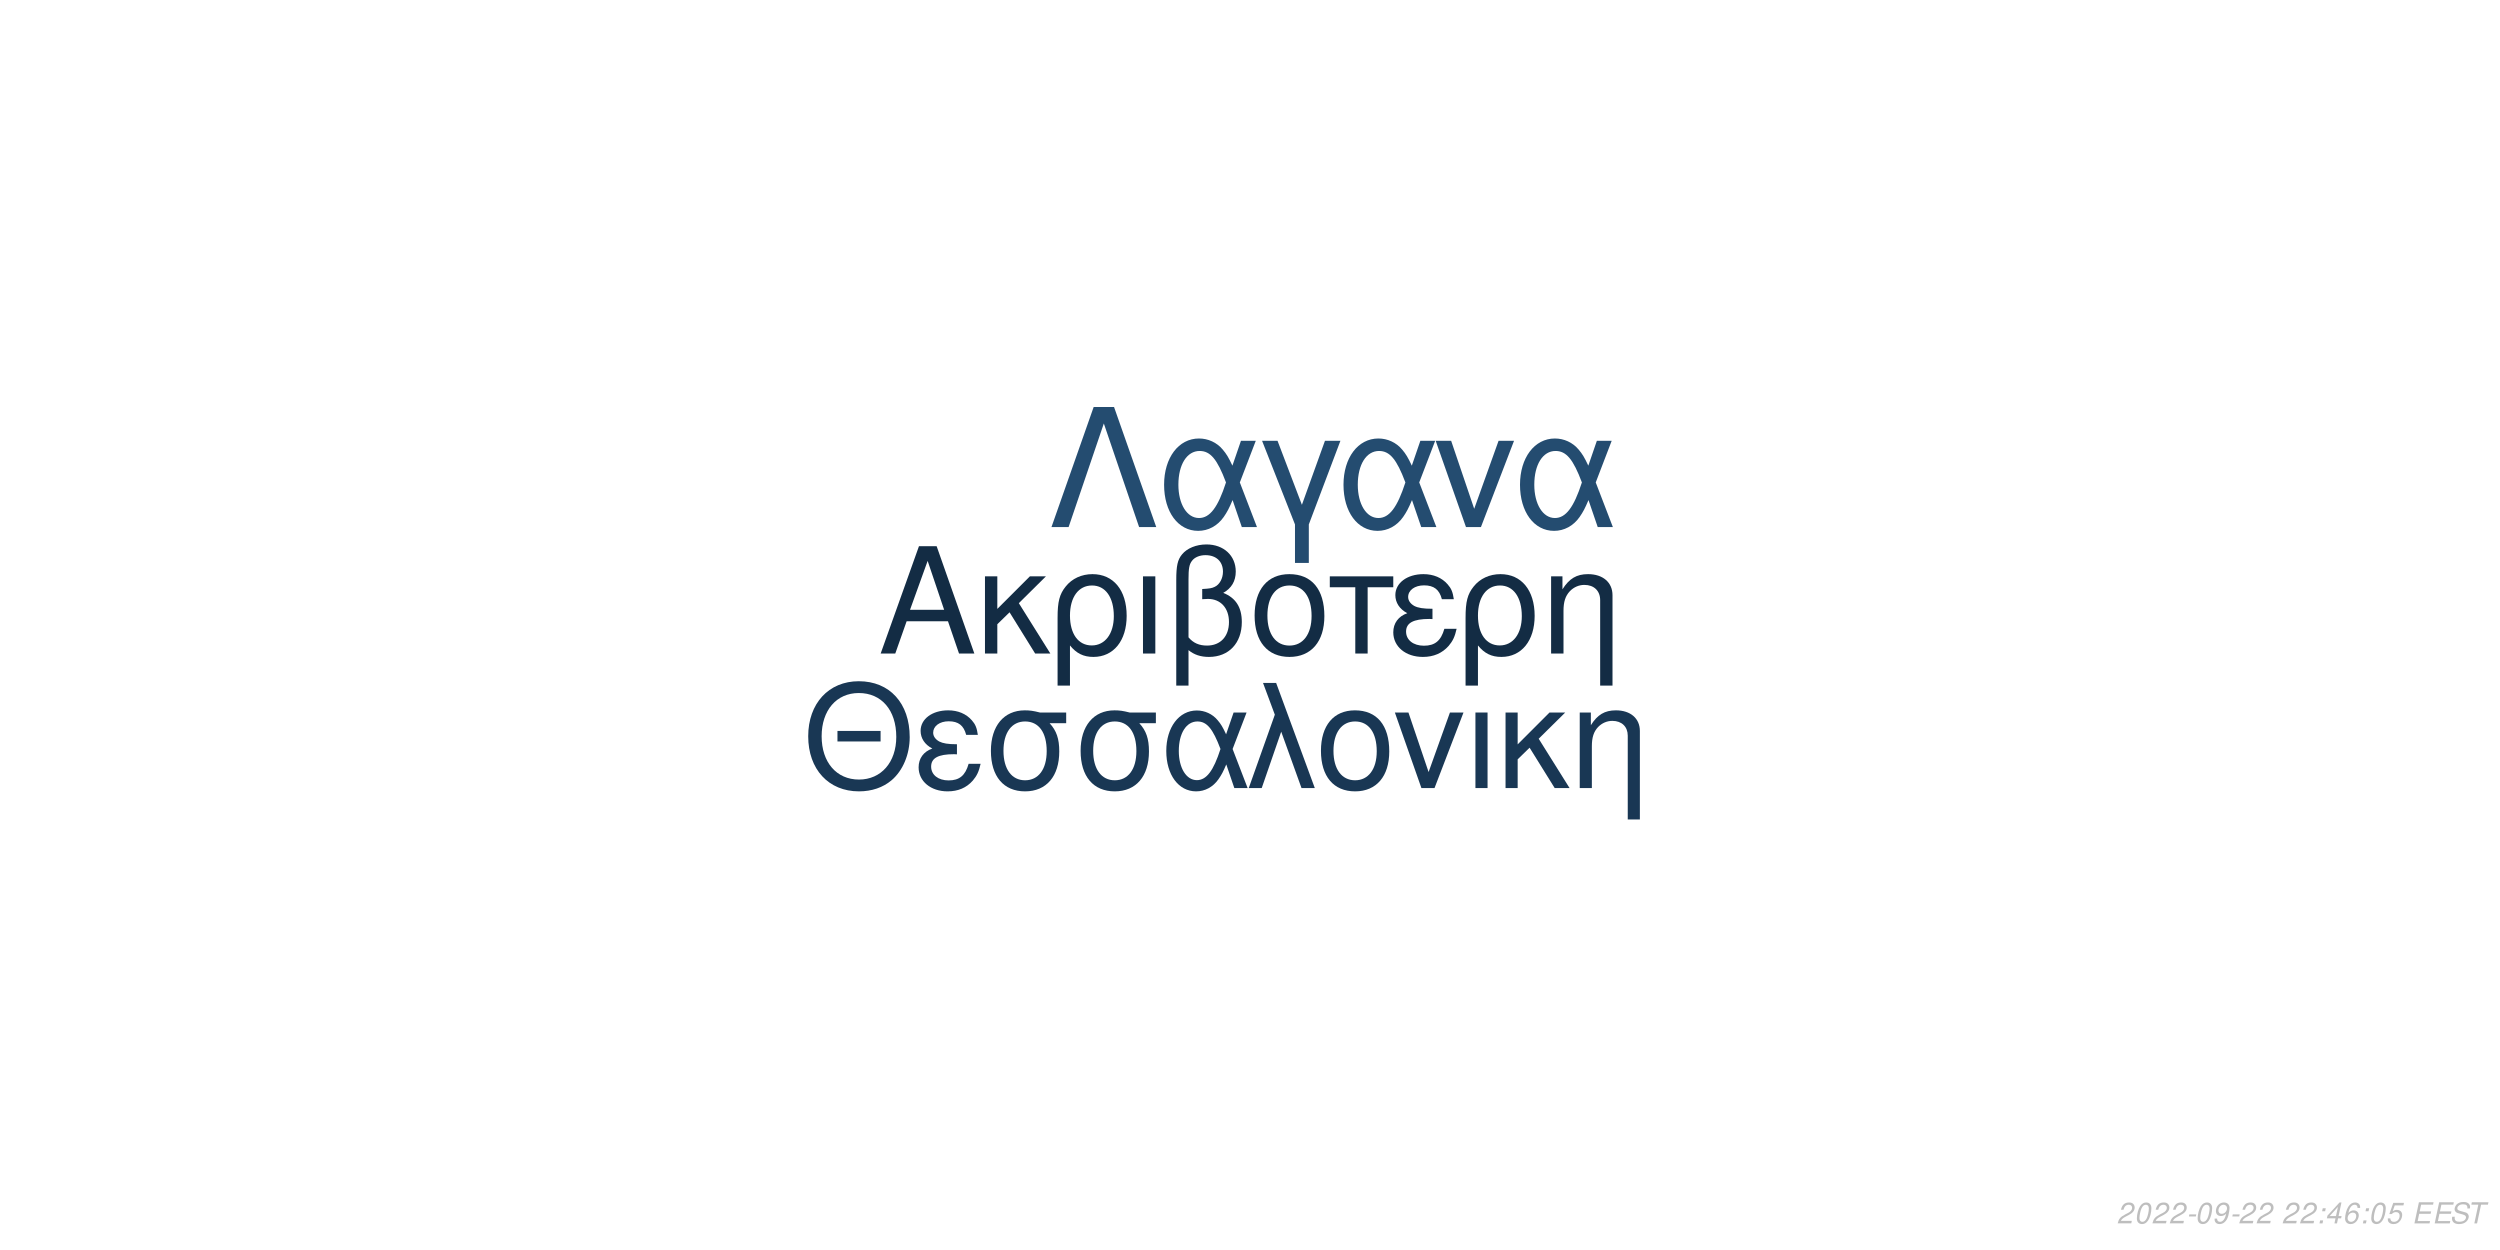
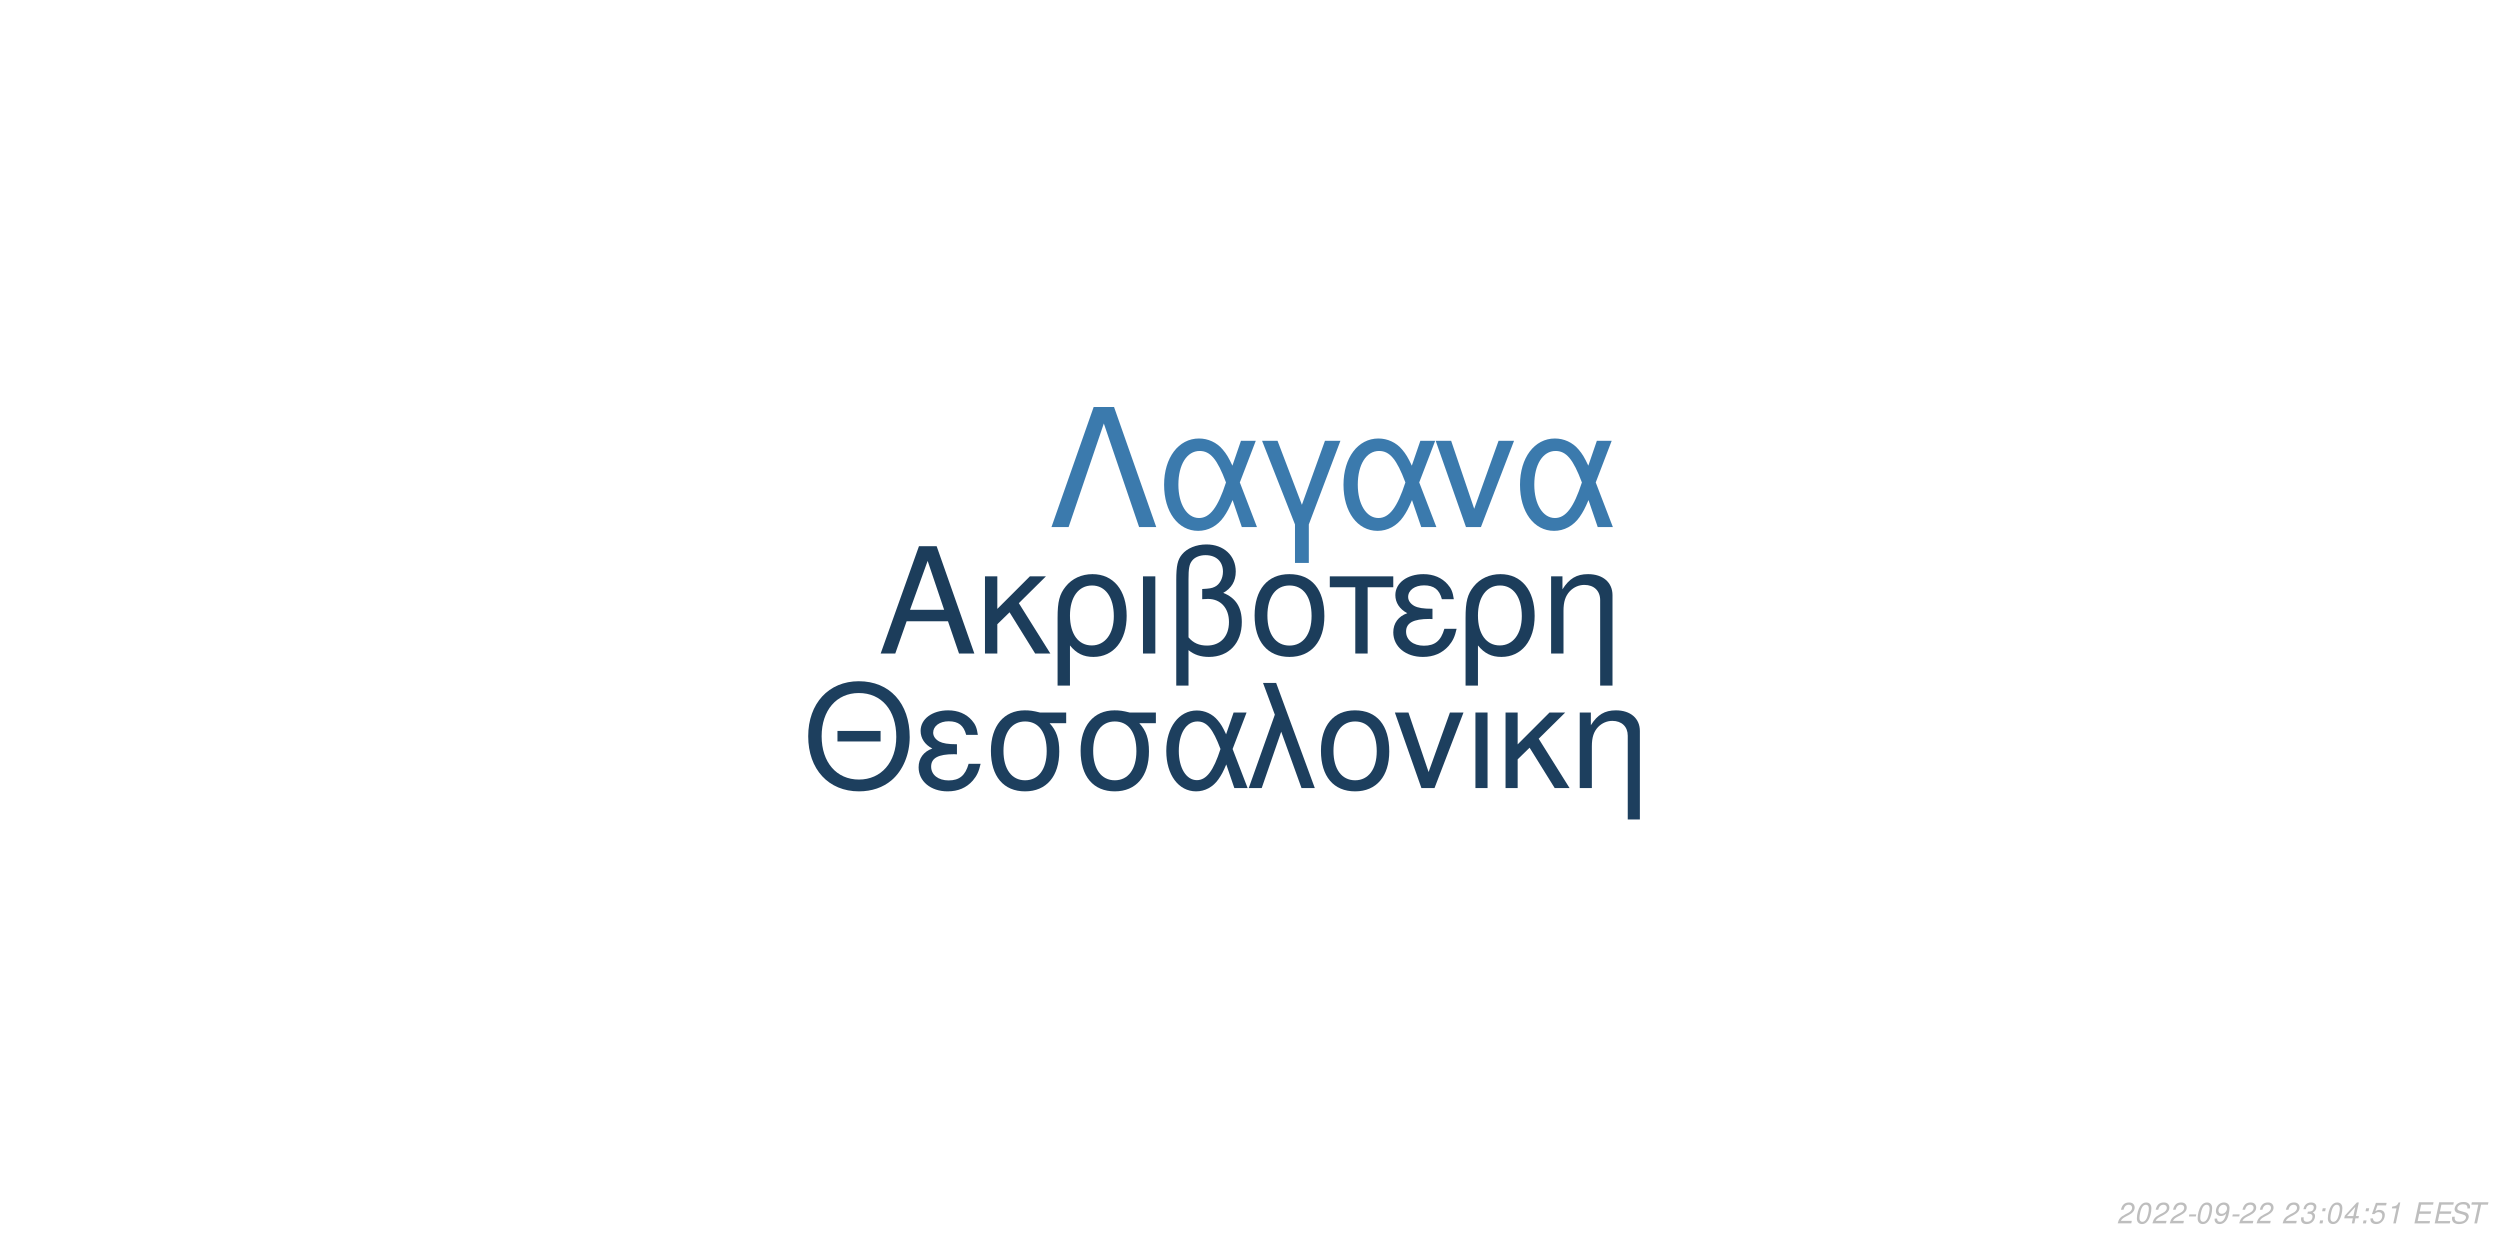
<svg xmlns="http://www.w3.org/2000/svg" xmlns:xlink="http://www.w3.org/1999/xlink" width="864pt" height="432pt" viewBox="0 0 864 432" version="1.1">
  <defs>
    <g>
      <symbol overflow="visible" id="glyph0-0">
        <path style="stroke:none;" d="" />
      </symbol>
      <symbol overflow="visible" id="glyph0-1">
        <path style="stroke:none;" d="M 24.125 -11.141 L 27.938 0 L 33.234 0 L 20.203 -37.094 L 14.094 -37.094 L 0.859 0 L 5.906 0 L 9.828 -11.141 Z M 22.797 -15.109 L 11 -15.109 L 17.094 -32.016 Z M 22.797 -15.109 " />
      </symbol>
      <symbol overflow="visible" id="glyph0-2">
        <path style="stroke:none;" d="M 7.172 -15.422 L 7.172 -26.672 L 2.906 -26.672 L 2.906 0 L 7.172 0 L 7.172 -10.125 L 11.406 -14.25 L 20.25 0 L 25.5 0 L 14.609 -17.406 L 23.969 -26.672 L 18.422 -26.672 Z M 7.172 -15.422 " />
      </symbol>
      <symbol overflow="visible" id="glyph0-3">
        <path style="stroke:none;" d="M 3 11.094 L 7.281 11.094 L 7.281 -2.797 C 9.516 -0.047 11.953 1.172 15.375 1.172 C 22.344 1.172 26.875 -4.422 26.875 -13.031 C 26.875 -21.891 22.297 -27.438 15.062 -27.438 C 11.297 -27.438 7.984 -25.906 5.797 -23.156 C 3.672 -20.516 3 -17.969 3 -12.359 Z M 14.906 -23.516 C 19.547 -23.516 22.438 -19.438 22.438 -12.922 C 22.438 -6.812 19.391 -2.797 14.812 -2.797 C 10.172 -2.797 7.281 -6.766 7.281 -13.125 C 7.281 -19.484 10.234 -23.516 14.906 -23.516 Z M 14.906 -23.516 " />
      </symbol>
      <symbol overflow="visible" id="glyph0-4">
        <path style="stroke:none;" d="M 3.516 0 L 7.781 0 L 7.781 -26.672 L 3.516 -26.672 Z M 3.516 0 " />
      </symbol>
      <symbol overflow="visible" id="glyph0-5">
        <path style="stroke:none;" d="M 4.016 11.094 L 8.25 11.094 L 8.25 -1.172 C 10.172 0.406 12.422 1.172 15.312 1.172 C 22.188 1.172 26.672 -3.609 26.672 -10.891 C 26.672 -15.984 24.578 -19.234 20.25 -20.969 C 23.109 -22.547 24.578 -25.031 24.578 -28.344 C 24.578 -33.844 20.406 -37.703 14.453 -37.703 C 10.938 -37.703 7.734 -36.391 6 -34.25 C 4.484 -32.422 4.016 -30.328 4.016 -25.391 Z M 8.25 -25.656 C 8.25 -29.359 8.5 -30.844 9.469 -32.062 C 10.375 -33.281 12.156 -34 14.094 -34 C 17.812 -34 20.156 -31.812 20.156 -28.297 C 20.156 -25.953 18.984 -23.812 17.297 -23.047 C 16.281 -22.547 15.469 -22.438 12.984 -22.297 L 12.984 -18.781 C 13.734 -18.828 14.344 -18.875 14.969 -18.875 C 19.344 -18.875 22.234 -15.719 22.234 -10.891 C 22.234 -5.906 19.281 -2.75 14.656 -2.75 C 11.953 -2.75 9.922 -3.609 8.25 -5.594 Z M 8.25 -25.656 " />
      </symbol>
      <symbol overflow="visible" id="glyph0-6">
        <path style="stroke:none;" d="M 14.094 -27.438 C 6.562 -27.438 2.094 -22.094 2.094 -13.125 C 2.094 -4.125 6.562 1.172 14.141 1.172 C 21.672 1.172 26.203 -4.172 26.203 -12.922 C 26.203 -22.188 21.828 -27.438 14.094 -27.438 Z M 14.141 -23.516 C 18.938 -23.516 21.781 -19.594 21.781 -12.984 C 21.781 -6.672 18.828 -2.75 14.141 -2.75 C 9.422 -2.75 6.516 -6.672 6.516 -13.125 C 6.516 -19.594 9.422 -23.516 14.141 -23.516 Z M 14.141 -23.516 " />
      </symbol>
      <symbol overflow="visible" id="glyph0-7">
        <path style="stroke:none;" d="M 7.891 0 L 12.156 0 L 12.156 -22.906 L 21.016 -22.906 L 21.016 -26.672 L -0.922 -26.672 L -0.922 -22.906 L 7.891 -22.906 Z M 7.891 0 " />
      </symbol>
      <symbol overflow="visible" id="glyph0-8">
        <path style="stroke:none;" d="M 14.562 -15.469 C 11.344 -15.469 9.562 -15.781 8.297 -16.438 C 6.922 -17.203 6.156 -18.328 6.156 -19.547 C 6.156 -21.891 8.453 -23.562 11.656 -23.562 C 15.062 -23.562 16.953 -22.094 17.812 -18.781 L 21.938 -18.781 C 21.578 -21.266 21.062 -22.5 19.797 -23.922 C 17.812 -26.203 14.906 -27.438 11.453 -27.438 C 5.797 -27.438 1.734 -24.375 1.734 -20.203 C 1.734 -17.609 3.156 -15.375 5.859 -13.938 C 2.797 -12.875 1.016 -10.484 1.016 -7.328 C 1.016 -2.391 5.297 1.172 11.25 1.172 C 14.969 1.172 17.906 -0.109 20.156 -2.641 C 21.578 -4.328 22.297 -5.797 22.906 -8.547 L 18.672 -8.547 C 17.5 -4.422 15.422 -2.703 11.609 -2.703 C 7.938 -2.703 5.438 -4.688 5.438 -7.578 C 5.438 -10.578 7.938 -11.953 13.484 -11.953 C 13.641 -11.953 14.094 -11.953 14.562 -11.906 Z M 14.562 -15.469 " />
      </symbol>
      <symbol overflow="visible" id="glyph0-9">
        <path style="stroke:none;" d="M 3.562 -26.672 L 3.562 0 L 7.844 0 L 7.844 -14.703 C 7.844 -17.906 8.5 -19.891 10.031 -21.531 C 11.406 -22.953 13.188 -23.719 15.062 -23.719 C 18.375 -23.719 20.516 -21.672 20.516 -18.469 L 20.516 11.094 L 24.781 11.094 L 24.781 -20.156 C 24.781 -24.578 21.469 -27.438 16.328 -27.438 C 12.359 -27.438 9.828 -25.906 7.484 -22.188 L 7.484 -26.672 Z M 3.562 -26.672 " />
      </symbol>
      <symbol overflow="visible" id="glyph1-0">
        <path style="stroke:none;" d="" />
      </symbol>
      <symbol overflow="visible" id="glyph1-1">
        <path style="stroke:none;" d="M 26.859 -19.734 L 11.953 -19.734 L 11.953 -16.094 L 26.859 -16.094 Z M 19.328 -36.922 C 8.922 -36.922 1.844 -29.25 1.844 -17.891 C 1.844 -6.484 8.875 1.141 19.391 1.141 C 23.812 1.141 27.703 -0.203 30.641 -2.688 C 34.578 -6.031 36.922 -11.656 36.922 -17.594 C 36.922 -29.297 30 -36.922 19.328 -36.922 Z M 19.328 -32.844 C 27.203 -32.844 32.281 -26.906 32.281 -17.688 C 32.281 -8.922 27.062 -2.938 19.391 -2.938 C 11.609 -2.938 6.484 -8.922 6.484 -17.891 C 6.484 -26.859 11.609 -32.844 19.328 -32.844 Z M 19.328 -32.844 " />
      </symbol>
      <symbol overflow="visible" id="glyph1-2">
        <path style="stroke:none;" d="M 14.25 -15.141 C 11.109 -15.141 9.375 -15.453 8.125 -16.094 C 6.781 -16.844 6.031 -17.938 6.031 -19.141 C 6.031 -21.422 8.266 -23.078 11.406 -23.078 C 14.75 -23.078 16.594 -21.625 17.438 -18.391 L 21.469 -18.391 C 21.125 -20.828 20.625 -22.031 19.391 -23.422 C 17.438 -25.656 14.594 -26.859 11.219 -26.859 C 5.688 -26.859 1.688 -23.875 1.688 -19.781 C 1.688 -17.234 3.094 -15.047 5.734 -13.656 C 2.734 -12.609 1 -10.266 1 -7.172 C 1 -2.344 5.188 1.141 11.016 1.141 C 14.656 1.141 17.547 -0.094 19.734 -2.594 C 21.125 -4.234 21.828 -5.688 22.422 -8.375 L 18.281 -8.375 C 17.141 -4.328 15.094 -2.641 11.359 -2.641 C 7.766 -2.641 5.328 -4.578 5.328 -7.422 C 5.328 -10.359 7.766 -11.703 13.203 -11.703 C 13.359 -11.703 13.797 -11.703 14.25 -11.656 Z M 14.25 -15.141 " />
      </symbol>
      <symbol overflow="visible" id="glyph1-3">
        <path style="stroke:none;" d="M 29 -26.109 L 19.938 -26.109 C 17.594 -26.703 16.438 -26.859 14.703 -26.859 C 7.469 -26.859 2.984 -21.469 2.984 -12.859 C 2.984 -4.031 7.375 1.141 14.797 1.141 C 22.172 1.141 26.609 -4.078 26.609 -12.656 C 26.609 -17.047 25.656 -19.828 23.266 -22.422 L 29 -22.422 Z M 14.797 -23.016 C 19.531 -23.016 22.266 -19.234 22.266 -12.75 C 22.266 -6.531 19.438 -2.688 14.797 -2.688 C 10.172 -2.688 7.328 -6.531 7.328 -12.859 C 7.328 -19.188 10.172 -23.016 14.797 -23.016 Z M 14.797 -23.016 " />
      </symbol>
      <symbol overflow="visible" id="glyph1-4">
        <path style="stroke:none;" d="M 29.344 -26.109 L 24.859 -26.109 L 22.266 -18.578 C 21.125 -21.031 20.484 -22.125 19.328 -23.469 C 17.547 -25.609 14.906 -26.812 12.156 -26.812 C 5.984 -26.812 1.594 -20.984 1.594 -12.812 C 1.594 -4.578 5.828 1.141 11.906 1.141 C 14.953 1.141 17.734 -0.344 19.625 -3.047 C 20.672 -4.531 21.281 -5.688 22.328 -8.172 L 25.109 0 L 29.703 0 L 24.516 -13.5 Z M 20.328 -13.5 C 17.891 -5.922 15.453 -2.734 12.156 -2.734 C 8.516 -2.734 5.922 -6.922 5.922 -12.812 C 5.922 -18.938 8.516 -23.016 12.359 -23.016 C 15.594 -23.016 17.688 -20.531 20.328 -13.5 Z M 20.328 -13.5 " />
      </symbol>
      <symbol overflow="visible" id="glyph1-5">
        <path style="stroke:none;" d="M 1.094 0 L 5.578 0 L 12.312 -19.484 L 19.328 0 L 23.922 0 L 10.562 -36.328 L 6.031 -36.328 L 10.109 -25.359 Z M 1.094 0 " />
      </symbol>
      <symbol overflow="visible" id="glyph1-6">
        <path style="stroke:none;" d="M 13.797 -26.859 C 6.422 -26.859 2.047 -21.625 2.047 -12.859 C 2.047 -4.031 6.422 1.141 13.859 1.141 C 21.234 1.141 25.656 -4.078 25.656 -12.656 C 25.656 -21.719 21.375 -26.859 13.797 -26.859 Z M 13.859 -23.016 C 18.531 -23.016 21.328 -19.188 21.328 -12.703 C 21.328 -6.531 18.438 -2.688 13.859 -2.688 C 9.219 -2.688 6.375 -6.531 6.375 -12.859 C 6.375 -19.188 9.219 -23.016 13.859 -23.016 Z M 13.859 -23.016 " />
      </symbol>
      <symbol overflow="visible" id="glyph1-7">
        <path style="stroke:none;" d="M 14.297 0 L 24.312 -26.109 L 19.625 -26.109 L 12.25 -5.531 L 5.281 -26.109 L 0.594 -26.109 L 9.766 0 Z M 14.297 0 " />
      </symbol>
      <symbol overflow="visible" id="glyph1-8">
        <path style="stroke:none;" d="M 3.438 0 L 7.625 0 L 7.625 -26.109 L 3.438 -26.109 Z M 3.438 0 " />
      </symbol>
      <symbol overflow="visible" id="glyph1-9">
        <path style="stroke:none;" d="M 7.031 -15.094 L 7.031 -26.109 L 2.844 -26.109 L 2.844 0 L 7.031 0 L 7.031 -9.922 L 11.156 -13.953 L 19.828 0 L 24.969 0 L 14.297 -17.047 L 23.469 -26.109 L 18.031 -26.109 Z M 7.031 -15.094 " />
      </symbol>
      <symbol overflow="visible" id="glyph1-10">
        <path style="stroke:none;" d="M 3.484 -26.109 L 3.484 0 L 7.672 0 L 7.672 -14.406 C 7.672 -17.547 8.328 -19.484 9.812 -21.078 C 11.156 -22.469 12.906 -23.219 14.75 -23.219 C 17.984 -23.219 20.078 -21.234 20.078 -18.094 L 20.078 10.859 L 24.266 10.859 L 24.266 -19.734 C 24.266 -24.062 21.031 -26.859 16 -26.859 C 12.109 -26.859 9.609 -25.359 7.328 -21.719 L 7.328 -26.109 Z M 3.484 -26.109 " />
      </symbol>
      <symbol overflow="visible" id="glyph2-0">
        <path style="stroke:none;" d="" />
      </symbol>
      <symbol overflow="visible" id="glyph2-1">
        <path style="stroke:none;" d="M 22.531 -41.484 L 15.484 -41.484 L 0.906 0 L 6.828 0 L 19 -35.797 L 31.188 0 L 37.109 0 Z M 22.531 -41.484 " />
      </symbol>
      <symbol overflow="visible" id="glyph2-2">
        <path style="stroke:none;" d="M 33.516 -29.812 L 28.391 -29.812 L 25.438 -21.219 C 24.125 -24.016 23.391 -25.266 22.078 -26.797 C 20.031 -29.25 17.016 -30.609 13.891 -30.609 C 6.828 -30.609 1.828 -23.953 1.828 -14.625 C 1.828 -5.234 6.656 1.312 13.594 1.312 C 17.078 1.312 20.266 -0.391 22.422 -3.469 C 23.609 -5.172 24.297 -6.484 25.5 -9.328 L 28.688 0 L 33.922 0 L 28 -15.422 Z M 23.219 -15.422 C 20.422 -6.766 17.641 -3.125 13.891 -3.125 C 9.734 -3.125 6.766 -7.906 6.766 -14.625 C 6.766 -21.625 9.734 -26.297 14.109 -26.297 C 17.812 -26.297 20.203 -23.453 23.219 -15.422 Z M 23.219 -15.422 " />
      </symbol>
      <symbol overflow="visible" id="glyph2-3">
        <path style="stroke:none;" d="M 12.062 12.406 L 16.844 12.406 L 16.844 -0.906 L 27.766 -29.812 L 22.422 -29.812 L 14.453 -7.688 L 6.031 -29.812 L 0.688 -29.812 L 12.062 -0.906 Z M 12.062 12.406 " />
      </symbol>
      <symbol overflow="visible" id="glyph2-4">
        <path style="stroke:none;" d="M 16.328 0 L 27.766 -29.812 L 22.422 -29.812 L 14 -6.312 L 6.031 -29.812 L 0.688 -29.812 L 11.156 0 Z M 16.328 0 " />
      </symbol>
      <symbol overflow="visible" id="glyph3-0">
        <path style="stroke:none;" d="" />
      </symbol>
      <symbol overflow="visible" id="glyph3-1">
        <path style="stroke:none;" d="M 5.234 -0.875 L 1.469 -0.875 C 1.641 -1.375 2.203 -1.891 3.109 -2.344 L 4.234 -2.938 C 5.562 -3.625 6.219 -4.469 6.219 -5.484 C 6.219 -5.938 6.062 -6.359 5.797 -6.656 C 5.469 -7.047 4.984 -7.234 4.312 -7.234 C 2.766 -7.234 1.891 -6.453 1.484 -4.734 L 2.375 -4.734 C 2.484 -5.188 2.609 -5.484 2.797 -5.75 C 3.094 -6.203 3.609 -6.453 4.188 -6.453 C 4.891 -6.453 5.344 -6.031 5.344 -5.375 C 5.344 -4.703 4.859 -4.094 4.016 -3.656 L 2.984 -3.125 C 1.234 -2.188 0.797 -1.656 0.344 -0.016 L 5.047 -0.016 Z M 5.234 -0.875 " />
      </symbol>
      <symbol overflow="visible" id="glyph3-2">
        <path style="stroke:none;" d="M 4.203 -7.234 C 3.375 -7.234 2.688 -6.812 2.125 -5.984 C 1.484 -5.047 0.984 -3.188 0.984 -1.734 C 0.984 -1.109 1.172 -0.562 1.484 -0.266 C 1.797 0.047 2.281 0.234 2.766 0.234 C 3.625 0.234 4.281 -0.156 4.859 -1.016 C 5.516 -1.953 6 -3.797 6 -5.266 C 6 -6.5 5.328 -7.234 4.203 -7.234 Z M 4.094 -6.453 C 4.734 -6.453 5.125 -5.984 5.125 -5.156 C 5.125 -4.203 4.781 -2.625 4.406 -1.812 C 3.984 -0.938 3.516 -0.547 2.875 -0.547 C 2.25 -0.547 1.875 -1.031 1.875 -1.828 C 1.875 -2.797 2.203 -4.344 2.594 -5.203 C 2.984 -6.047 3.453 -6.453 4.094 -6.453 Z M 4.094 -6.453 " />
      </symbol>
      <symbol overflow="visible" id="glyph3-3">
        <path style="stroke:none;" d="M 3.516 -3.125 L 1.125 -3.125 L 0.969 -2.406 L 3.359 -2.406 Z M 3.516 -3.125 " />
      </symbol>
      <symbol overflow="visible" id="glyph3-4">
        <path style="stroke:none;" d="M 0.844 -1.656 C 0.844 -1.547 0.844 -1.438 0.844 -1.375 C 0.844 -0.406 1.531 0.234 2.578 0.234 C 3.203 0.234 3.766 0.016 4.297 -0.438 C 4.938 -1 5.312 -1.656 5.594 -2.719 C 5.844 -3.672 6.016 -4.766 6.016 -5.375 C 6.016 -5.844 5.844 -6.328 5.547 -6.656 C 5.203 -7.031 4.703 -7.234 4.062 -7.234 C 2.516 -7.234 1.297 -5.938 1.297 -4.266 C 1.297 -3.203 1.984 -2.547 3.047 -2.547 C 3.484 -2.547 3.953 -2.672 4.281 -2.891 C 4.406 -2.984 4.547 -3.078 4.828 -3.344 C 4.438 -1.484 3.703 -0.547 2.703 -0.547 C 2.109 -0.547 1.719 -0.938 1.719 -1.547 L 1.719 -1.656 Z M 3.953 -6.453 C 4.625 -6.453 5.141 -5.953 5.141 -5.281 C 5.141 -4.188 4.312 -3.312 3.297 -3.312 C 2.594 -3.312 2.172 -3.734 2.172 -4.453 C 2.172 -5.562 2.984 -6.453 3.953 -6.453 Z M 3.953 -6.453 " />
      </symbol>
      <symbol overflow="visible" id="glyph3-5">
        <path style="stroke:none;" d="" />
      </symbol>
      <symbol overflow="visible" id="glyph3-6">
+         <path style="stroke:none;" d="M 2.922 -3.312 C 3.125 -3.344 3.234 -3.344 3.375 -3.344 C 4.203 -3.344 4.688 -3 4.688 -2.406 C 4.688 -1.312 3.906 -0.547 2.781 -0.547 C 2.047 -0.547 1.594 -0.938 1.594 -1.562 C 1.594 -1.719 1.609 -1.844 1.656 -2.094 L 0.766 -2.094 C 0.734 -1.797 0.719 -1.641 0.719 -1.469 C 0.719 -0.375 1.406 0.234 2.641 0.234 C 3.547 0.234 4.297 -0.078 4.812 -0.656 C 5.266 -1.156 5.562 -1.875 5.562 -2.547 C 5.562 -3.125 5.344 -3.453 4.797 -3.734 C 5.641 -4.234 6.016 -4.844 6.016 -5.734 C 6.016 -6.656 5.312 -7.234 4.203 -7.234 C 3.375 -7.234 2.672 -6.938 2.188 -6.375 C 1.891 -6.031 1.703 -5.641 1.516 -4.906 L 2.391 -4.906 C 2.5 -5.359 2.594 -5.594 2.734 -5.812 C 3.047 -6.234 3.516 -6.453 4.078 -6.453 C 4.734 -6.453 5.141 -6.125 5.141 -5.578 C 5.141 -5.188 5.016 -4.797 4.797 -4.547 C 4.516 -4.234 4 -4.062 3.266 -4.062 L 3.078 -4.062 Z M 2.922 -3.312 " />
+       </symbol>
+       <symbol overflow="visible" id="glyph3-7">
        <path style="stroke:none;" d="M 2.359 -1.031 L 1.312 -1.031 L 1.094 0 L 2.141 0 Z M 3.266 -5.234 L 2.219 -5.234 L 2 -4.203 L 3.047 -4.203 Z M 3.266 -5.234 " />
      </symbol>
-       <symbol overflow="visible" id="glyph3-7">
+       <symbol overflow="visible" id="glyph3-8">
        <path style="stroke:none;" d="M 3.625 -1.75 L 3.266 0 L 4.141 0 L 4.516 -1.75 L 5.562 -1.75 L 5.734 -2.531 L 4.688 -2.531 L 5.688 -7.234 L 5.016 -7.234 L 0.844 -2.672 L 0.641 -1.75 Z M 3.797 -2.531 L 1.594 -2.531 L 4.469 -5.703 Z M 3.797 -2.531 " />
-       </symbol>
-       <symbol overflow="visible" id="glyph3-8">
-         <path style="stroke:none;" d="M 6.125 -5.344 L 6.141 -5.625 C 6.141 -6.609 5.453 -7.234 4.391 -7.234 C 3.438 -7.234 2.641 -6.719 2.016 -5.703 C 1.422 -4.781 0.938 -2.953 0.938 -1.688 C 0.938 -0.516 1.688 0.234 2.859 0.234 C 3.703 0.234 4.438 -0.156 5 -0.875 C 5.406 -1.422 5.672 -2.156 5.672 -2.766 C 5.672 -3.812 4.969 -4.5 3.906 -4.5 C 3.234 -4.5 2.672 -4.234 2.094 -3.625 C 2.406 -5.375 3.234 -6.453 4.25 -6.453 C 4.703 -6.453 5.062 -6.234 5.172 -5.844 C 5.203 -5.719 5.234 -5.578 5.25 -5.344 Z M 3.656 -3.734 C 4.344 -3.734 4.797 -3.281 4.797 -2.625 C 4.797 -1.469 3.984 -0.547 2.984 -0.547 C 2.297 -0.547 1.812 -1.047 1.812 -1.766 C 1.812 -2.859 2.625 -3.734 3.656 -3.734 Z M 3.656 -3.734 " />
      </symbol>
      <symbol overflow="visible" id="glyph3-9">
        <path style="stroke:none;" d="M 6.297 -7.094 L 2.594 -7.094 L 1.234 -3.234 L 2.047 -3.234 C 2.656 -3.766 2.938 -3.906 3.531 -3.906 C 4.328 -3.906 4.797 -3.453 4.797 -2.688 C 4.797 -1.438 3.969 -0.547 2.828 -0.547 C 2.031 -0.547 1.609 -0.938 1.578 -1.734 L 0.703 -1.734 L 0.703 -1.516 C 0.703 -0.938 0.844 -0.547 1.188 -0.266 C 1.562 0.062 2.078 0.234 2.703 0.234 C 3.656 0.234 4.391 -0.156 4.984 -0.922 C 5.422 -1.5 5.672 -2.234 5.672 -2.953 C 5.672 -4 4.938 -4.672 3.812 -4.672 C 3.328 -4.672 2.906 -4.547 2.406 -4.234 L 3.109 -6.219 L 6.109 -6.219 Z M 6.297 -7.094 " />
      </symbol>
      <symbol overflow="visible" id="glyph3-10">
+         <path style="stroke:none;" d="M 3.703 -5.188 L 2.594 0 L 3.469 0 L 5.016 -7.234 L 4.438 -7.234 C 3.906 -6.156 3.688 -6.016 2.234 -5.812 L 2.109 -5.188 Z M 3.703 -5.188 " />
+       </symbol>
+       <symbol overflow="visible" id="glyph3-11">
        <path style="stroke:none;" d="M 2.547 -3.312 L 6.5 -3.312 L 6.688 -4.141 L 2.719 -4.141 L 3.219 -6.469 L 7.344 -6.469 L 7.516 -7.297 L 2.453 -7.297 L 0.906 0 L 6.125 0 L 6.297 -0.812 L 2.016 -0.812 Z M 2.547 -3.312 " />
      </symbol>
-       <symbol overflow="visible" id="glyph3-11">
+       <symbol overflow="visible" id="glyph3-12">
        <path style="stroke:none;" d="M 7.062 -5.156 C 7.125 -5.438 7.141 -5.562 7.141 -5.703 C 7.141 -6.156 6.938 -6.594 6.594 -6.891 C 6.188 -7.25 5.656 -7.406 4.875 -7.406 C 3.844 -7.406 3.047 -7.125 2.5 -6.562 C 2.094 -6.141 1.781 -5.438 1.781 -4.922 C 1.781 -4.297 2.219 -3.766 2.891 -3.562 L 4.594 -3.094 C 5.406 -2.859 5.734 -2.578 5.734 -2.094 C 5.734 -1.781 5.547 -1.406 5.266 -1.141 C 4.844 -0.766 4.266 -0.578 3.453 -0.578 C 2.328 -0.578 1.812 -0.984 1.812 -1.906 C 1.812 -2.047 1.812 -2.125 1.844 -2.312 L 0.984 -2.312 C 0.906 -2.062 0.891 -1.906 0.891 -1.688 C 0.891 -0.484 1.797 0.234 3.297 0.234 C 4.359 0.234 5.234 -0.062 5.812 -0.609 C 6.344 -1.078 6.688 -1.797 6.688 -2.375 C 6.688 -2.641 6.609 -2.906 6.453 -3.156 C 6.234 -3.5 5.938 -3.703 5.469 -3.828 L 3.75 -4.312 C 2.984 -4.547 2.734 -4.734 2.734 -5.188 C 2.734 -5.547 2.875 -5.844 3.188 -6.109 C 3.547 -6.438 4.031 -6.594 4.703 -6.594 C 5.266 -6.594 5.688 -6.484 5.906 -6.297 C 6.094 -6.125 6.219 -5.797 6.219 -5.516 C 6.219 -5.422 6.203 -5.344 6.188 -5.156 Z M 7.062 -5.156 " />
      </symbol>
-       <symbol overflow="visible" id="glyph3-12">
+       <symbol overflow="visible" id="glyph3-13">
        <path style="stroke:none;" d="M 4.938 -6.469 L 7.312 -6.469 L 7.484 -7.297 L 1.75 -7.297 L 1.578 -6.469 L 3.984 -6.469 L 2.609 0 L 3.547 0 Z M 4.938 -6.469 " />
      </symbol>
    </g>
  </defs>
  <g id="surface1">
    <rect x="0" y="0" width="864" height="432" style="fill:rgb(100%,100%,100%);fill-opacity:1;stroke:none;" />
-     <g style="fill:rgb(7.451%,17.255%,26.667%);fill-opacity:1;">
+     <g style="fill:rgb(10.98%,23.922%,35.686%);fill-opacity:1;">
      <use xlink:href="#glyph0-1" x="303.5" y="225.861" />
      <use xlink:href="#glyph0-2" x="337.5" y="225.861" />
      <use xlink:href="#glyph0-3" x="362.5" y="225.861" />
      <use xlink:href="#glyph0-4" x="391.5" y="225.861" />
      <use xlink:href="#glyph0-5" x="402.5" y="225.861" />
      <use xlink:href="#glyph0-6" x="431.5" y="225.861" />
      <use xlink:href="#glyph0-7" x="460.5" y="225.861" />
      <use xlink:href="#glyph0-8" x="480.5" y="225.861" />
      <use xlink:href="#glyph0-3" x="503.5" y="225.861" />
      <use xlink:href="#glyph0-9" x="532.5" y="225.861" />
    </g>
-     <g style="fill:rgb(9.804%,21.569%,32.941%);fill-opacity:1;">
+     <g style="fill:rgb(11.373%,24.706%,36.863%);fill-opacity:1;">
      <use xlink:href="#glyph1-1" x="277.473" y="272.354" />
      <use xlink:href="#glyph1-2" x="316.473" y="272.354" />
      <use xlink:href="#glyph1-3" x="339.473" y="272.354" />
      <use xlink:href="#glyph1-3" x="370.473" y="272.354" />
      <use xlink:href="#glyph1-4" x="401.473" y="272.354" />
      <use xlink:href="#glyph1-5" x="430.473" y="272.354" />
      <use xlink:href="#glyph1-6" x="454.473" y="272.354" />
      <use xlink:href="#glyph1-7" x="481.473" y="272.354" />
      <use xlink:href="#glyph1-8" x="506.473" y="272.354" />
      <use xlink:href="#glyph1-9" x="517.473" y="272.354" />
      <use xlink:href="#glyph1-10" x="542.473" y="272.354" />
    </g>
-     <g style="fill:rgb(14.118%,29.804%,43.922%);fill-opacity:1;">
+     <g style="fill:rgb(23.137%,47.843%,67.843%);fill-opacity:1;">
      <use xlink:href="#glyph2-1" x="362.484" y="182.152" />
      <use xlink:href="#glyph2-2" x="400.484" y="182.152" />
      <use xlink:href="#glyph2-3" x="435.484" y="182.152" />
      <use xlink:href="#glyph2-2" x="462.484" y="182.152" />
      <use xlink:href="#glyph2-4" x="495.484" y="182.152" />
      <use xlink:href="#glyph2-2" x="523.484" y="182.152" />
    </g>
    <g style="fill:rgb(74.51%,74.51%,74.51%);fill-opacity:1;">
      <use xlink:href="#glyph3-1" x="731.52" y="422.81" />
      <use xlink:href="#glyph3-2" x="737.52" y="422.81" />
      <use xlink:href="#glyph3-1" x="743.52" y="422.81" />
      <use xlink:href="#glyph3-1" x="749.52" y="422.81" />
      <use xlink:href="#glyph3-3" x="755.52" y="422.81" />
      <use xlink:href="#glyph3-2" x="758.52" y="422.81" />
      <use xlink:href="#glyph3-4" x="764.52" y="422.81" />
      <use xlink:href="#glyph3-3" x="770.52" y="422.81" />
      <use xlink:href="#glyph3-1" x="773.52" y="422.81" />
      <use xlink:href="#glyph3-1" x="779.52" y="422.81" />
      <use xlink:href="#glyph3-5" x="785.52" y="422.81" />
      <use xlink:href="#glyph3-1" x="788.52" y="422.81" />
-       <use xlink:href="#glyph3-1" x="794.52" y="422.81" />
-       <use xlink:href="#glyph3-6" x="800.52" y="422.81" />
-       <use xlink:href="#glyph3-7" x="803.52" y="422.81" />
+       <use xlink:href="#glyph3-6" x="794.52" y="422.81" />
+       <use xlink:href="#glyph3-7" x="800.52" y="422.81" />
+       <use xlink:href="#glyph3-2" x="803.52" y="422.81" />
      <use xlink:href="#glyph3-8" x="809.52" y="422.81" />
-       <use xlink:href="#glyph3-6" x="815.52" y="422.81" />
-       <use xlink:href="#glyph3-2" x="818.52" y="422.81" />
-       <use xlink:href="#glyph3-9" x="824.52" y="422.81" />
+       <use xlink:href="#glyph3-7" x="815.52" y="422.81" />
+       <use xlink:href="#glyph3-9" x="818.52" y="422.81" />
+       <use xlink:href="#glyph3-10" x="824.52" y="422.81" />
      <use xlink:href="#glyph3-5" x="830.52" y="422.81" />
-       <use xlink:href="#glyph3-10" x="833.52" y="422.81" />
-       <use xlink:href="#glyph3-10" x="840.52" y="422.81" />
-       <use xlink:href="#glyph3-11" x="846.52" y="422.81" />
-       <use xlink:href="#glyph3-12" x="852.52" y="422.81" />
+       <use xlink:href="#glyph3-11" x="833.52" y="422.81" />
+       <use xlink:href="#glyph3-11" x="840.52" y="422.81" />
+       <use xlink:href="#glyph3-12" x="846.52" y="422.81" />
+       <use xlink:href="#glyph3-13" x="852.52" y="422.81" />
    </g>
  </g>
</svg>
